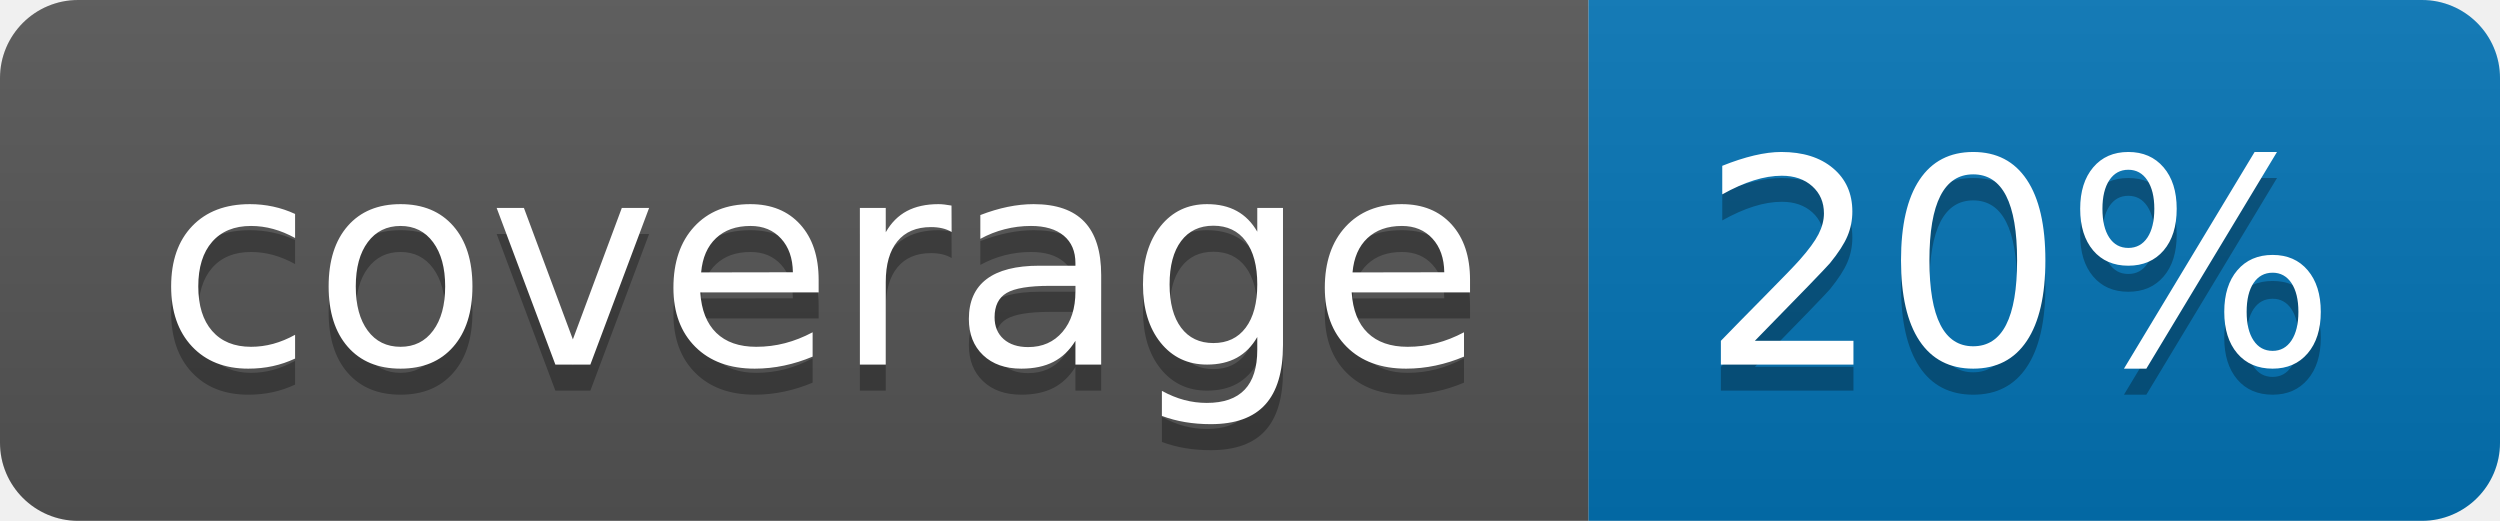
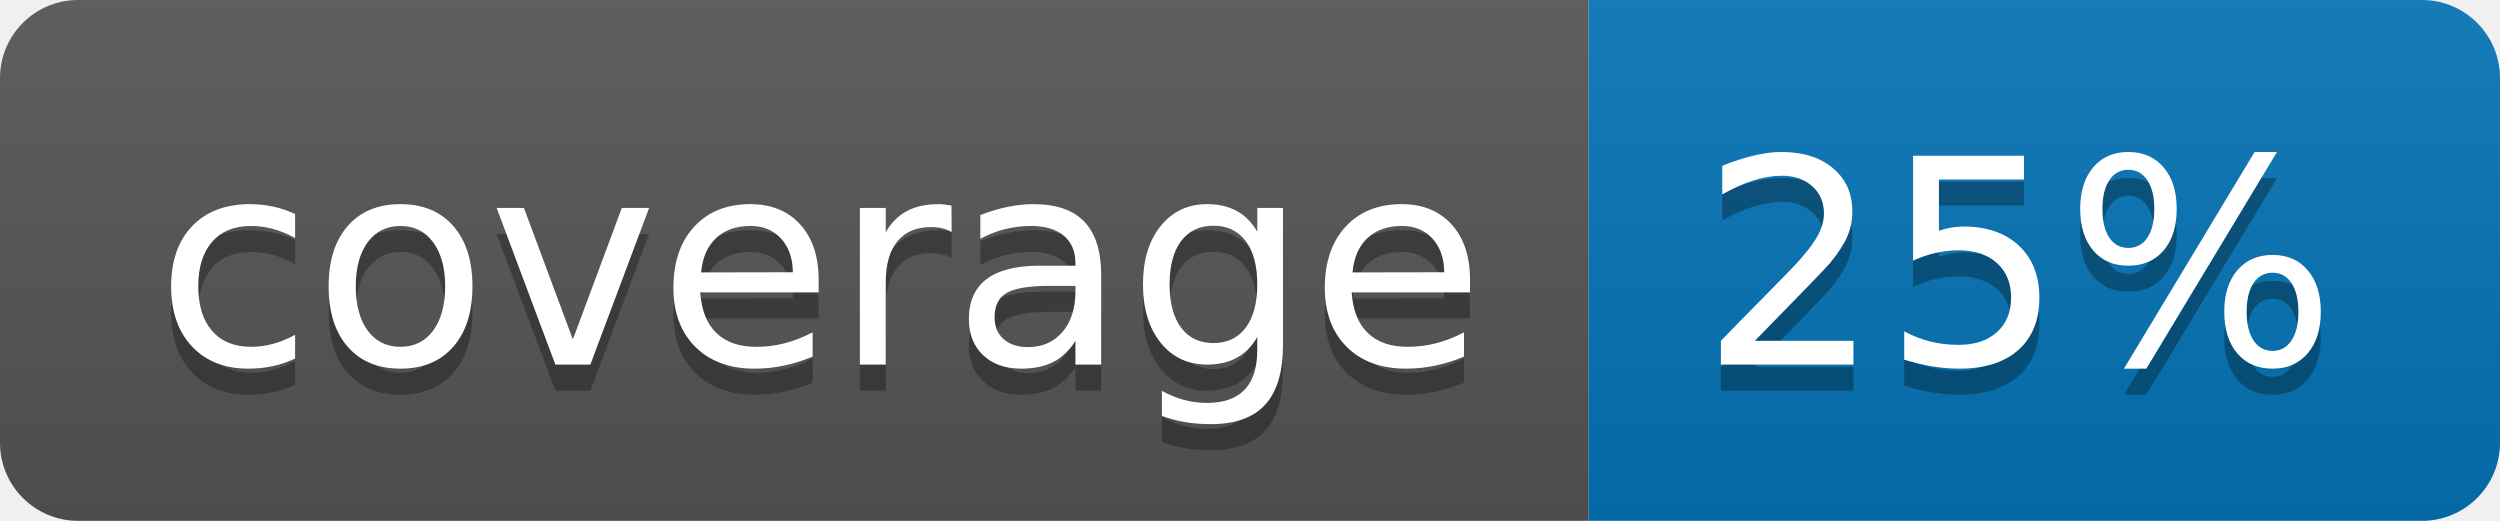
<svg xmlns="http://www.w3.org/2000/svg" width="96" height="20">
  <linearGradient id="b" x2="0" y2="100%">
    <stop offset="0" stop-color="#bbb" stop-opacity=".1" />
    <stop offset="1" stop-opacity=".1" />
  </linearGradient>
  <clipPath id="a">
    <rect width="96" height="20" rx="3" fill="#fff" />
  </clipPath>
  <g clip-path="url(#a)">
    <path fill="#555" d="M0 0h61v20H0z" />
    <path fill="#0374B5" d="M61 0h35v20H61z" />
    <path fill="url(#b)" d="M0 0h96v20H0z" />
  </g>
  <g fill="#fff" text-anchor="middle" font-family="DejaVu Sans,Verdana,Geneva,sans-serif" font-size="110">
    <text x="315" y="150" fill="#010101" fill-opacity=".3" transform="scale(.1)" textLength="510">coverage</text>
    <text x="315" y="140" transform="scale(.1)" textLength="510">coverage</text>
-     <text x="775" y="150" fill="#010101" fill-opacity=".3" transform="scale(.1)" textLength="250">20%</text>
-     <text x="775" y="140" transform="scale(.1)" textLength="250">20%</text>
+     <text x="775" y="150" fill="#010101" fill-opacity=".3" transform="scale(.1)" textLength="250">25%</text>
+     <text x="775" y="140" transform="scale(.1)" textLength="250">25%</text>
  </g>
</svg>
